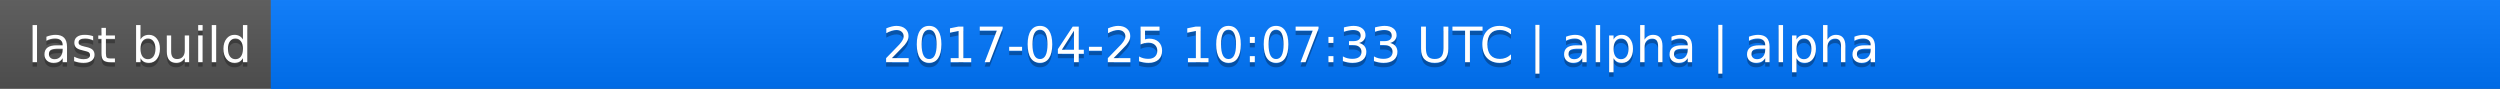
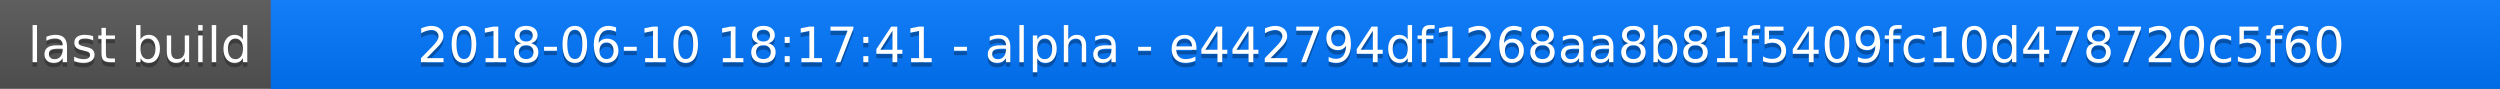
<svg xmlns="http://www.w3.org/2000/svg" width="563" height="20">
  <linearGradient id="a" x2="0" y2="100%">
    <stop offset="0" stop-color="#bbb" stop-opacity=".1" />
    <stop offset="1" stop-opacity=".1" />
  </linearGradient>
  <rect rx="0" width="563" height="20" fill="#555" />
  <rect rx="0" x="61" width="502" height="20" fill="#07f" />
  <path fill="#07f" d="M61 0h4v20h-4z" />
  <rect rx="0" width="563" height="20" fill="url(#a)" />
  <g fill="#fff" text-anchor="middle" font-family="DejaVu Sans,Verdana,Geneva,sans-serif" font-size="11">
    <text x="31.5" y="15" fill="#010101" fill-opacity=".3">last build</text>
    <text x="31.5" y="14">last build</text>
-     <text x="311" y="15" fill="#010101" fill-opacity=".3">2017-04-25 10:07:33 UTC | alpha | alpha</text>
-     <text x="311" y="14">2017-04-25 10:07:33 UTC | alpha | alpha</text>
+     <text x="311" y="15" fill="#010101" fill-opacity=".3">2018-06-10 18:17:41 - alpha - e442794df1268aa8b81f5409fc10d478720c5f60</text>
+     <text x="311" y="14">2018-06-10 18:17:41 - alpha - e442794df1268aa8b81f5409fc10d478720c5f60</text>
  </g>
</svg>
